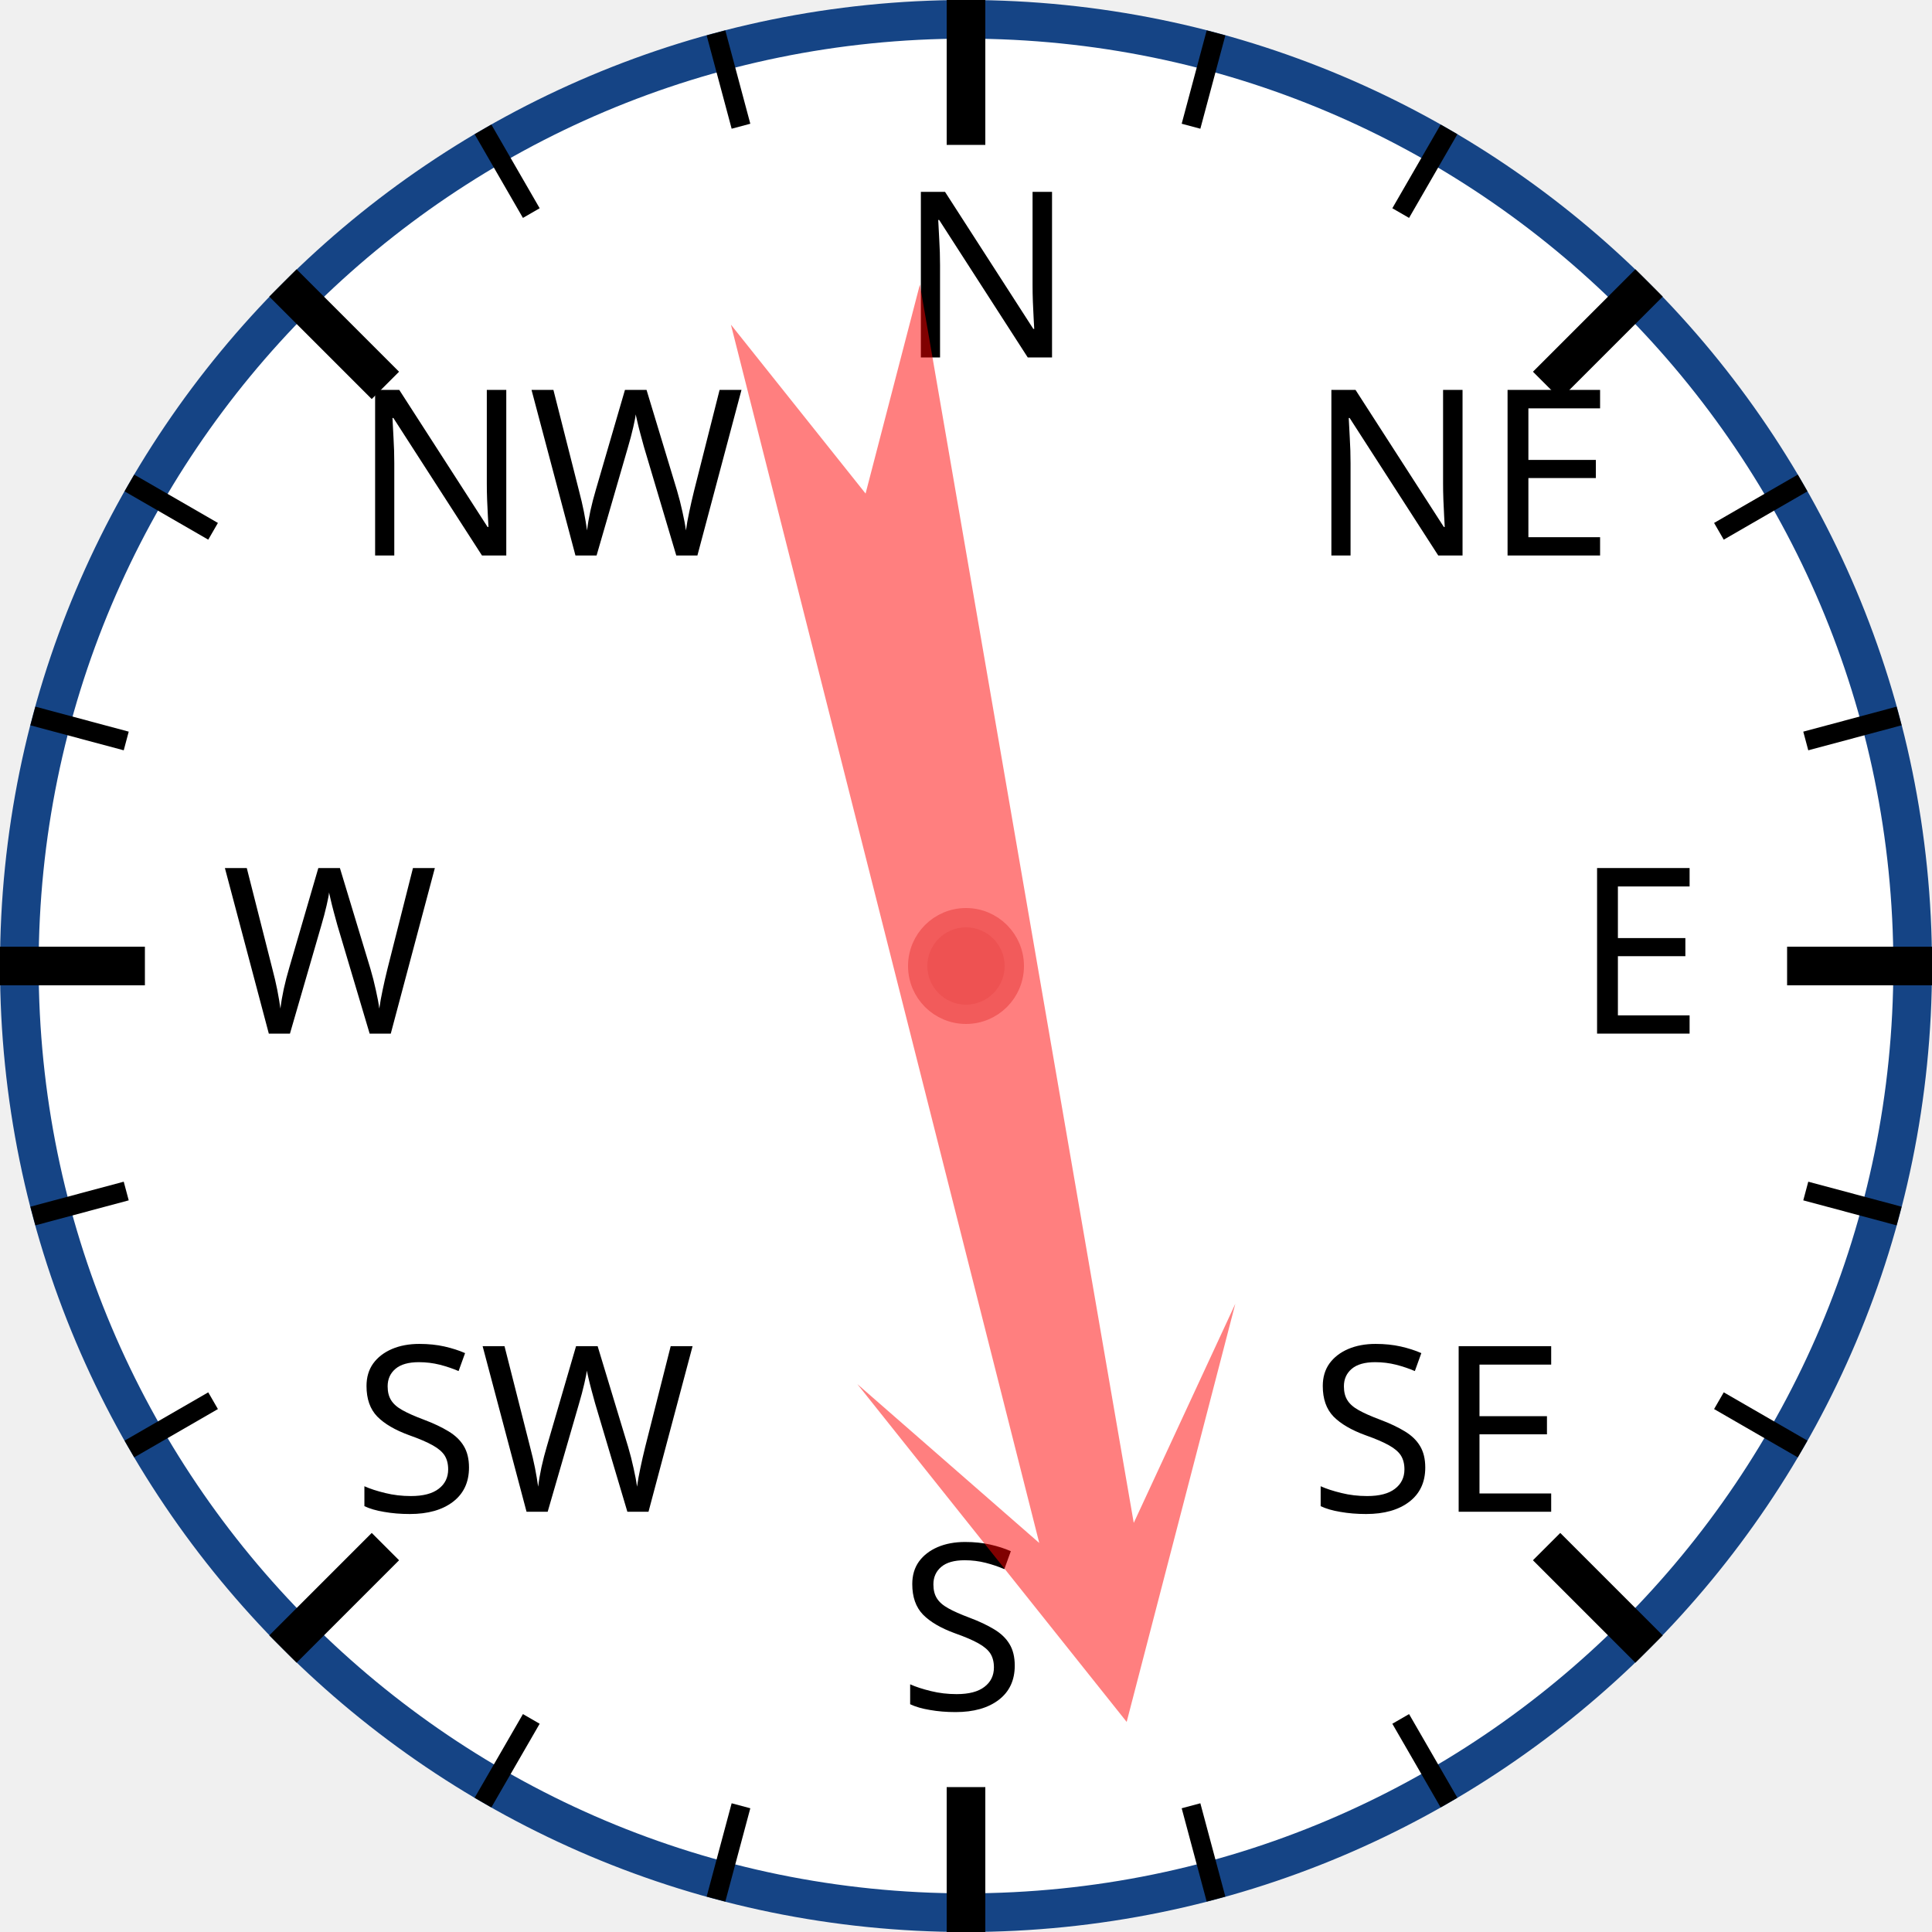
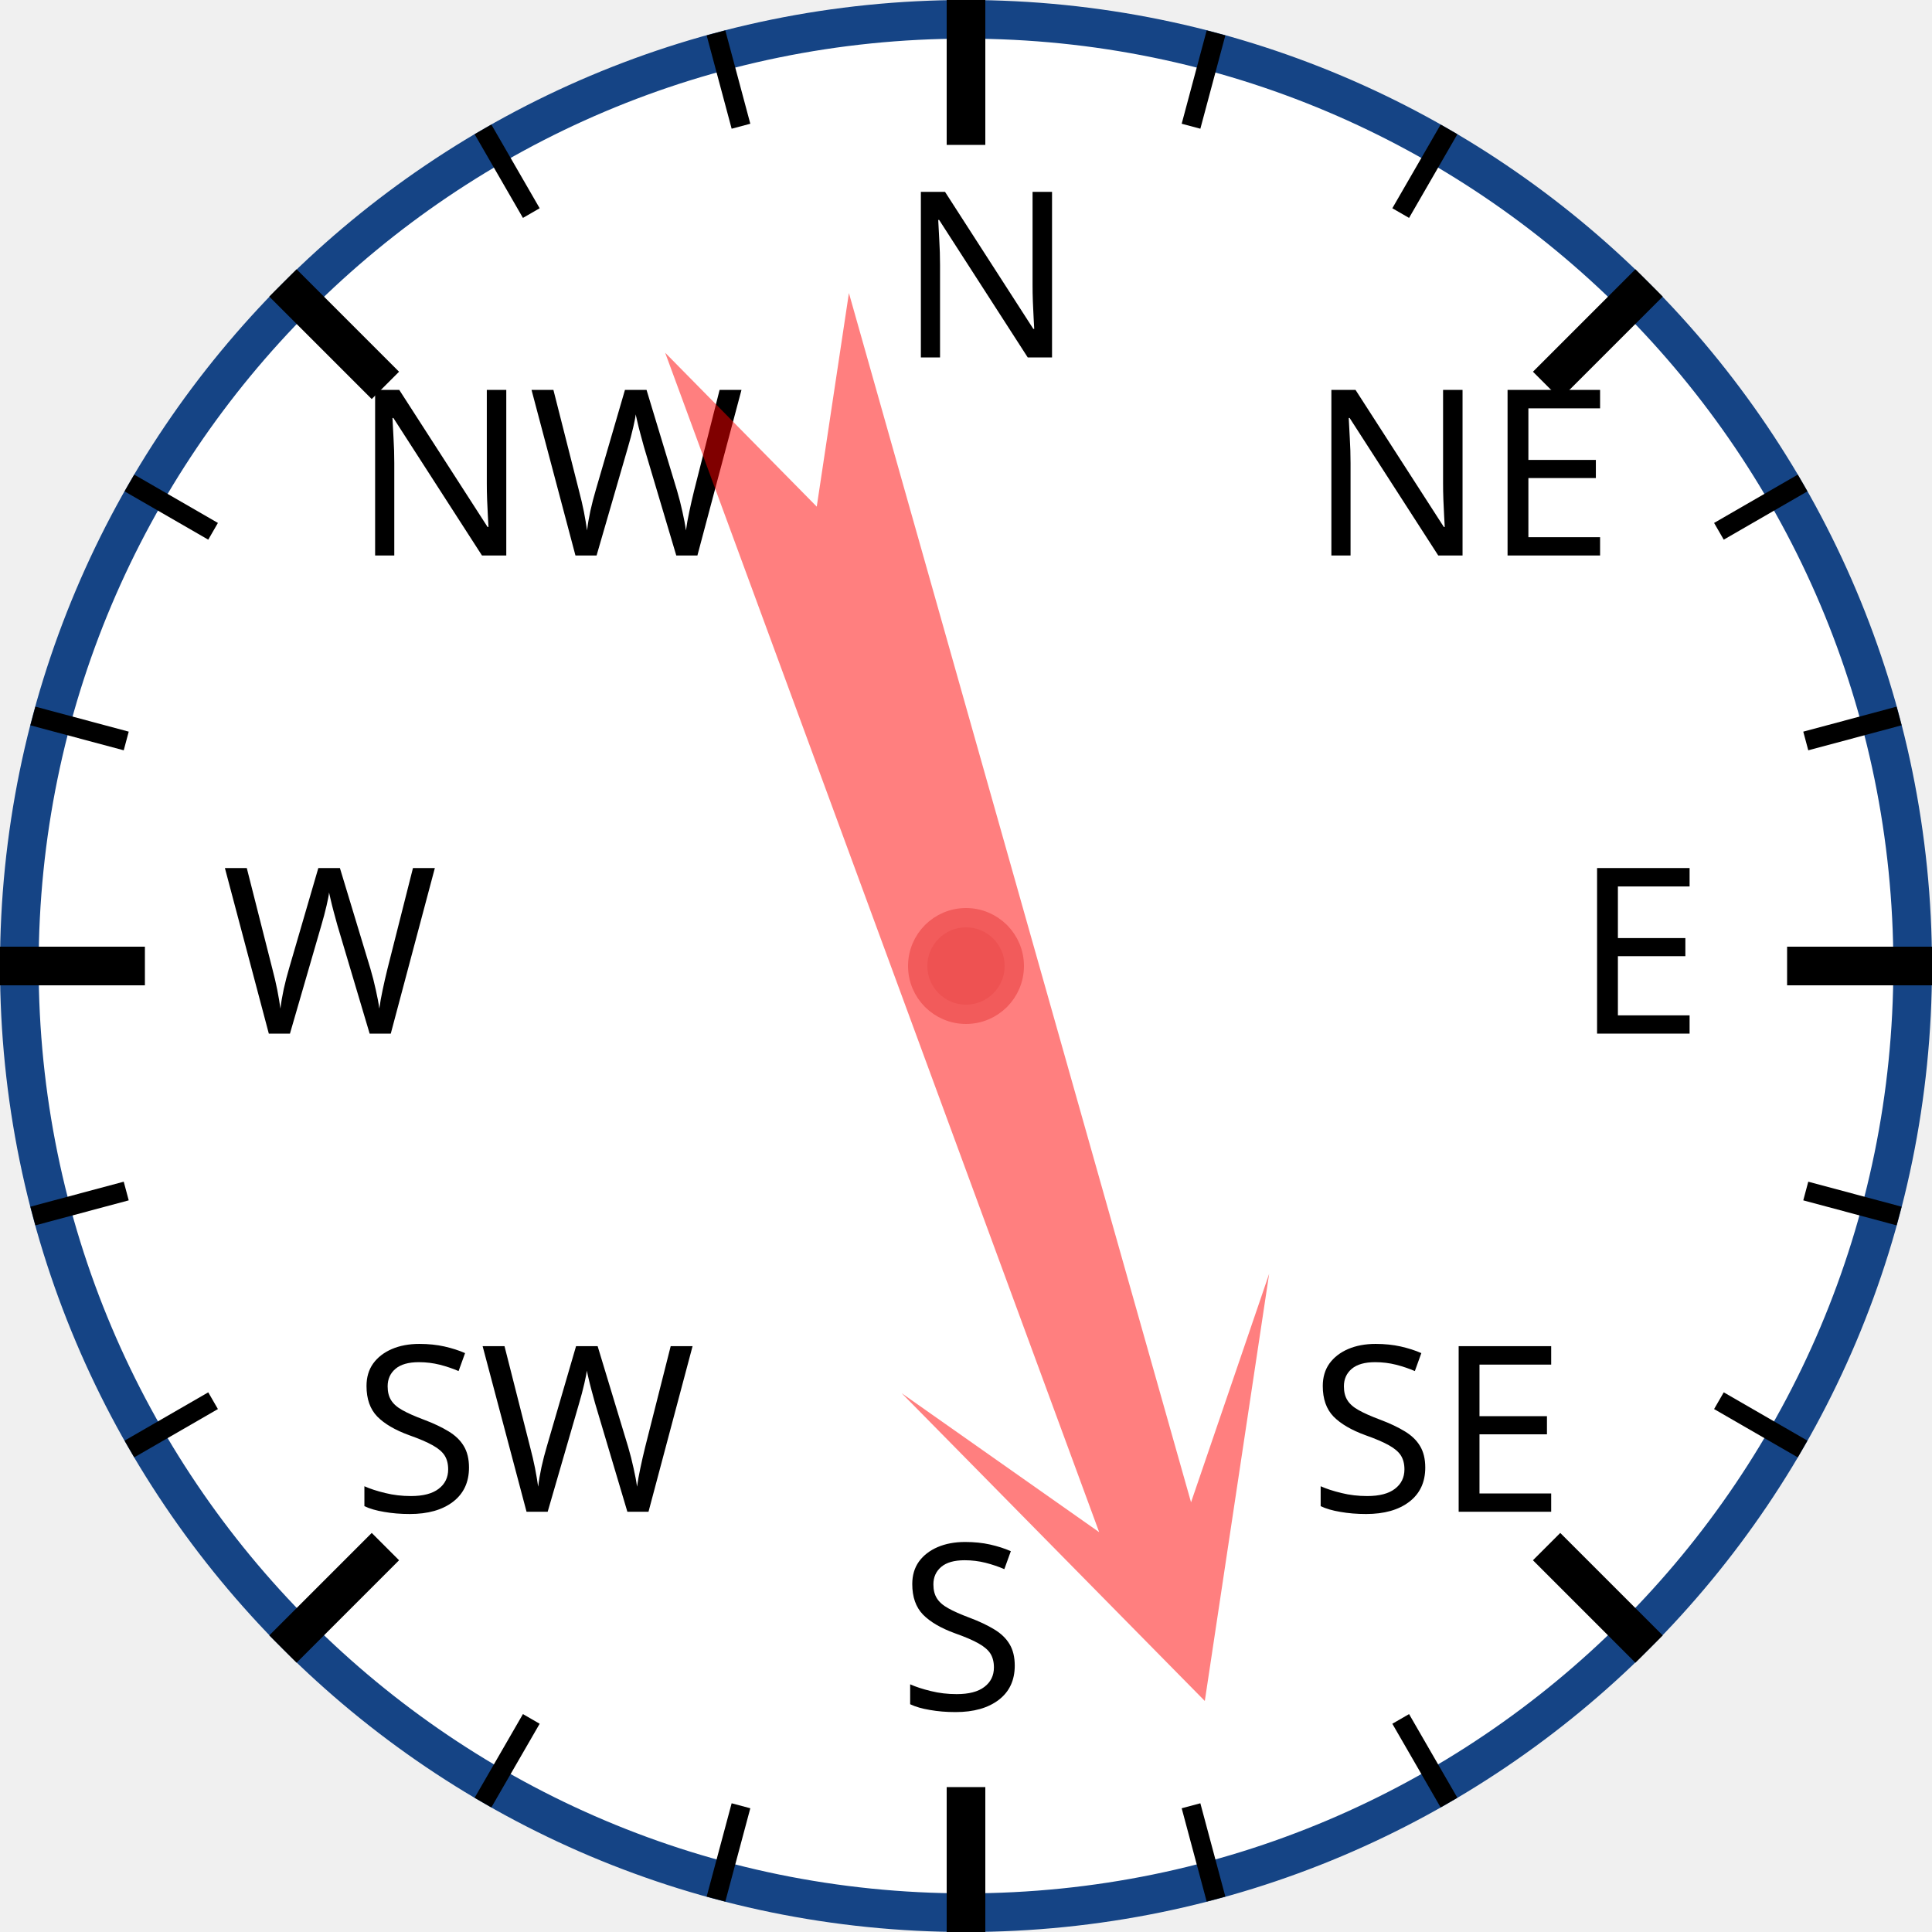
<svg xmlns="http://www.w3.org/2000/svg" width="120px" height="120px" viewBox="0 0 200 200">
  <circle cx="100" cy="100" r="98" style="fill: white; stroke: #154485; stroke-width: 4;" />
  <text x="93.0" y="37.0" style="font-family: sans-serif; font-size: 18pt;">N</text>
  <line x1="100.0" y1="0.0" x2="100.0" y2="15.0" style="stroke: black; stroke-width: 4;" />
  <line x1="74.118" y1="3.407" x2="76.706" y2="13.067" style="stroke: black; stroke-width: 2;" />
  <line x1="50" y1="13.397" x2="55" y2="22.058" style="stroke: black; stroke-width: 2;" />
  <text x="36.503" y="57.503" style="font-family: sans-serif; font-size: 18pt;">NW</text>
  <line x1="29.289" y1="29.289" x2="39.896" y2="39.896" style="stroke: black; stroke-width: 4;" />
  <line x1="13.397" y1="50" x2="22.058" y2="55" style="stroke: black; stroke-width: 2;" />
  <line x1="3.407" y1="74.118" x2="13.067" y2="76.706" style="stroke: black; stroke-width: 2;" />
  <text x="23.0" y="107.0" style="font-family: sans-serif; font-size: 18pt;">W</text>
  <line x1="0.0" y1="100.0" x2="15.0" y2="100.0" style="stroke: black; stroke-width: 4;" />
  <line x1="3.407" y1="125.882" x2="13.067" y2="123.294" style="stroke: black; stroke-width: 2;" />
  <line x1="13.397" y1="150" x2="22.058" y2="145" style="stroke: black; stroke-width: 2;" />
  <text x="36.503" y="156.497" style="font-family: sans-serif; font-size: 18pt;">SW</text>
  <line x1="29.289" y1="170.711" x2="39.896" y2="160.104" style="stroke: black; stroke-width: 4;" />
  <line x1="50" y1="186.603" x2="55" y2="177.942" style="stroke: black; stroke-width: 2;" />
  <line x1="74.118" y1="196.593" x2="76.706" y2="186.933" style="stroke: black; stroke-width: 2;" />
  <text x="93" y="177.0" style="font-family: sans-serif; font-size: 18pt;">S</text>
  <line x1="100" y1="200.0" x2="100" y2="185.0" style="stroke: black; stroke-width: 4;" />
  <line x1="125.882" y1="196.593" x2="123.294" y2="186.933" style="stroke: black; stroke-width: 2;" />
  <line x1="150.0" y1="186.603" x2="145.0" y2="177.942" style="stroke: black; stroke-width: 2;" />
  <text x="135.497" y="156.497" style="font-family: sans-serif; font-size: 18pt;">SE</text>
  <line x1="170.711" y1="170.711" x2="160.104" y2="160.104" style="stroke: black; stroke-width: 4;" />
  <line x1="186.603" y1="150" x2="177.942" y2="145" style="stroke: black; stroke-width: 2;" />
  <line x1="196.593" y1="125.882" x2="186.933" y2="123.294" style="stroke: black; stroke-width: 2;" />
  <text x="163.0" y="107" style="font-family: sans-serif; font-size: 18pt;">E</text>
  <line x1="200.0" y1="100" x2="185.0" y2="100" style="stroke: black; stroke-width: 4;" />
  <line x1="196.593" y1="74.118" x2="186.933" y2="76.706" style="stroke: black; stroke-width: 2;" />
  <line x1="186.603" y1="50" x2="177.942" y2="55" style="stroke: black; stroke-width: 2;" />
  <text x="135.497" y="57.503" style="font-family: sans-serif; font-size: 18pt;">NE</text>
  <line x1="170.711" y1="29.289" x2="160.104" y2="39.896" style="stroke: black; stroke-width: 4;" />
  <line x1="150" y1="13.397" x2="145" y2="22.058" style="stroke: black; stroke-width: 2;" />
  <line x1="125.882" y1="3.407" x2="123.294" y2="13.067" style="stroke: black; stroke-width: 2;" />
-   <polygon points="100 20 120 60 105 40 110 170 100 150 90 170 95 40 80 60" style="fill: red; fill-opacity: 0.5;" transform="rotate(168,100,100)" />
+   <polygon points="100 20 120 60 105 40 110 170 100 150 90 170 95 40 80 60" style="fill: red; fill-opacity: 0.5;" transform="rotate(162,100,100)" />
  <circle cx="100" cy="100" r="5" style="fill: #EE5252; stroke: #F25B5B; stroke-width: 2;" />
</svg>
